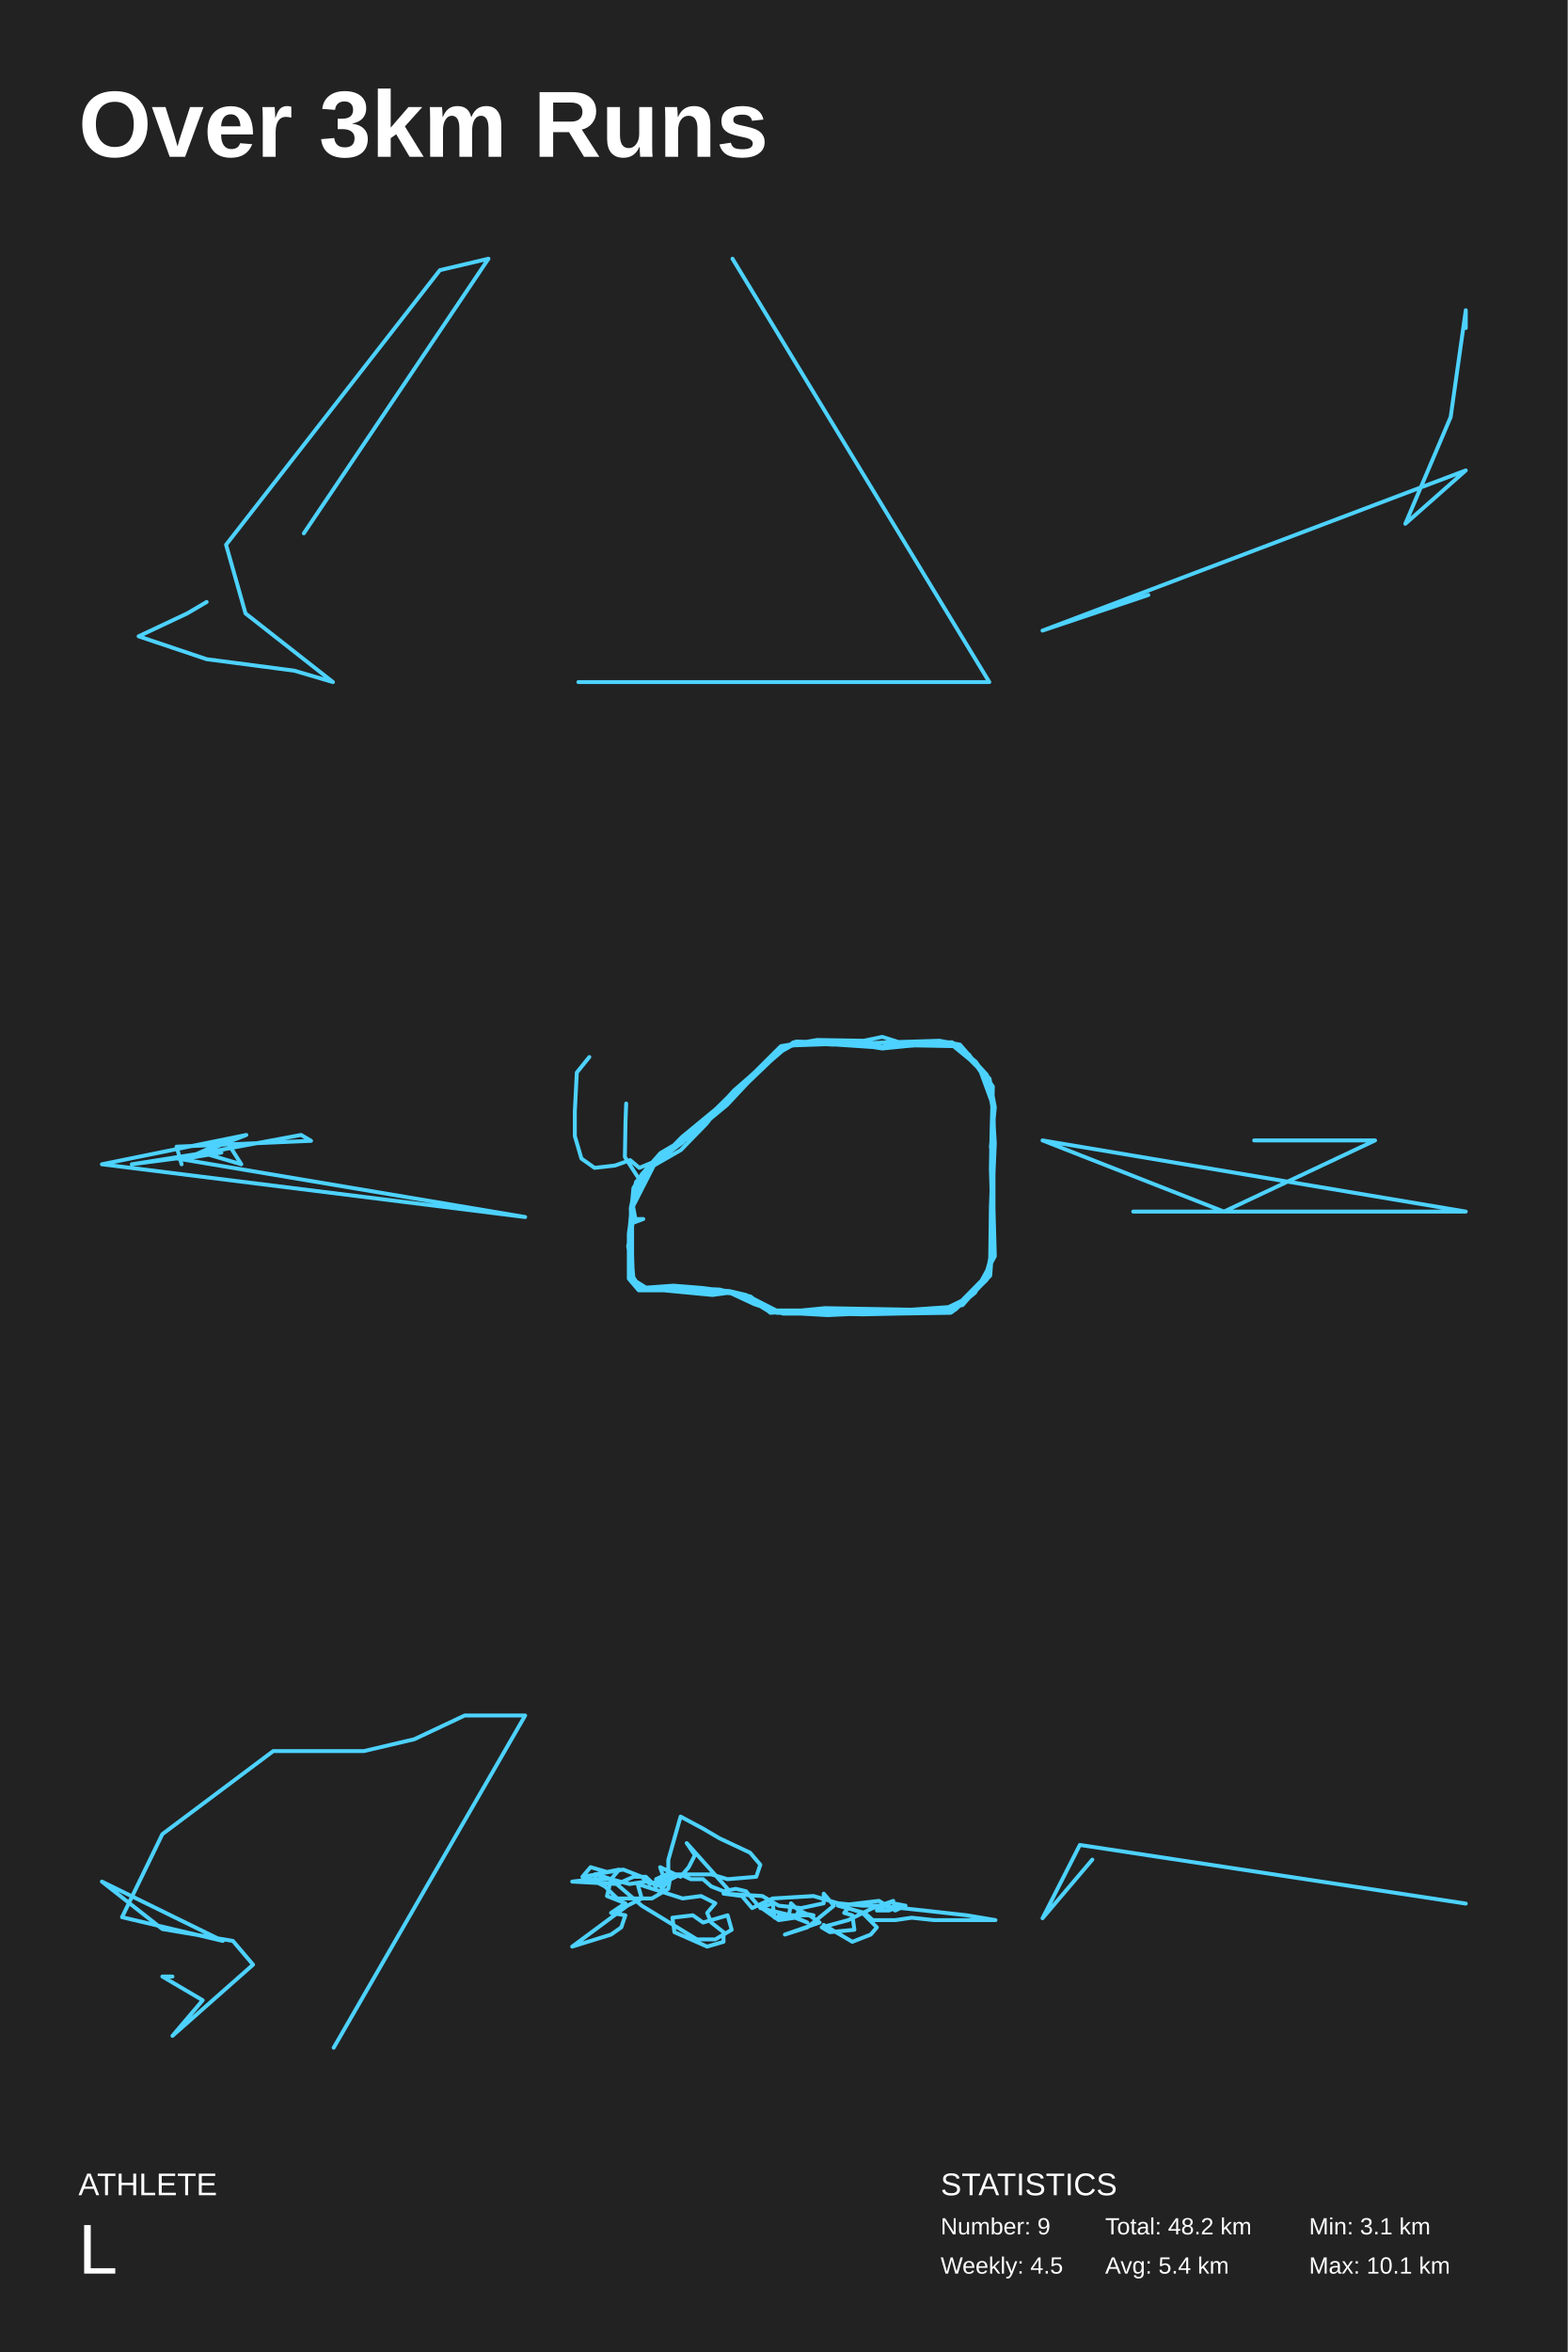
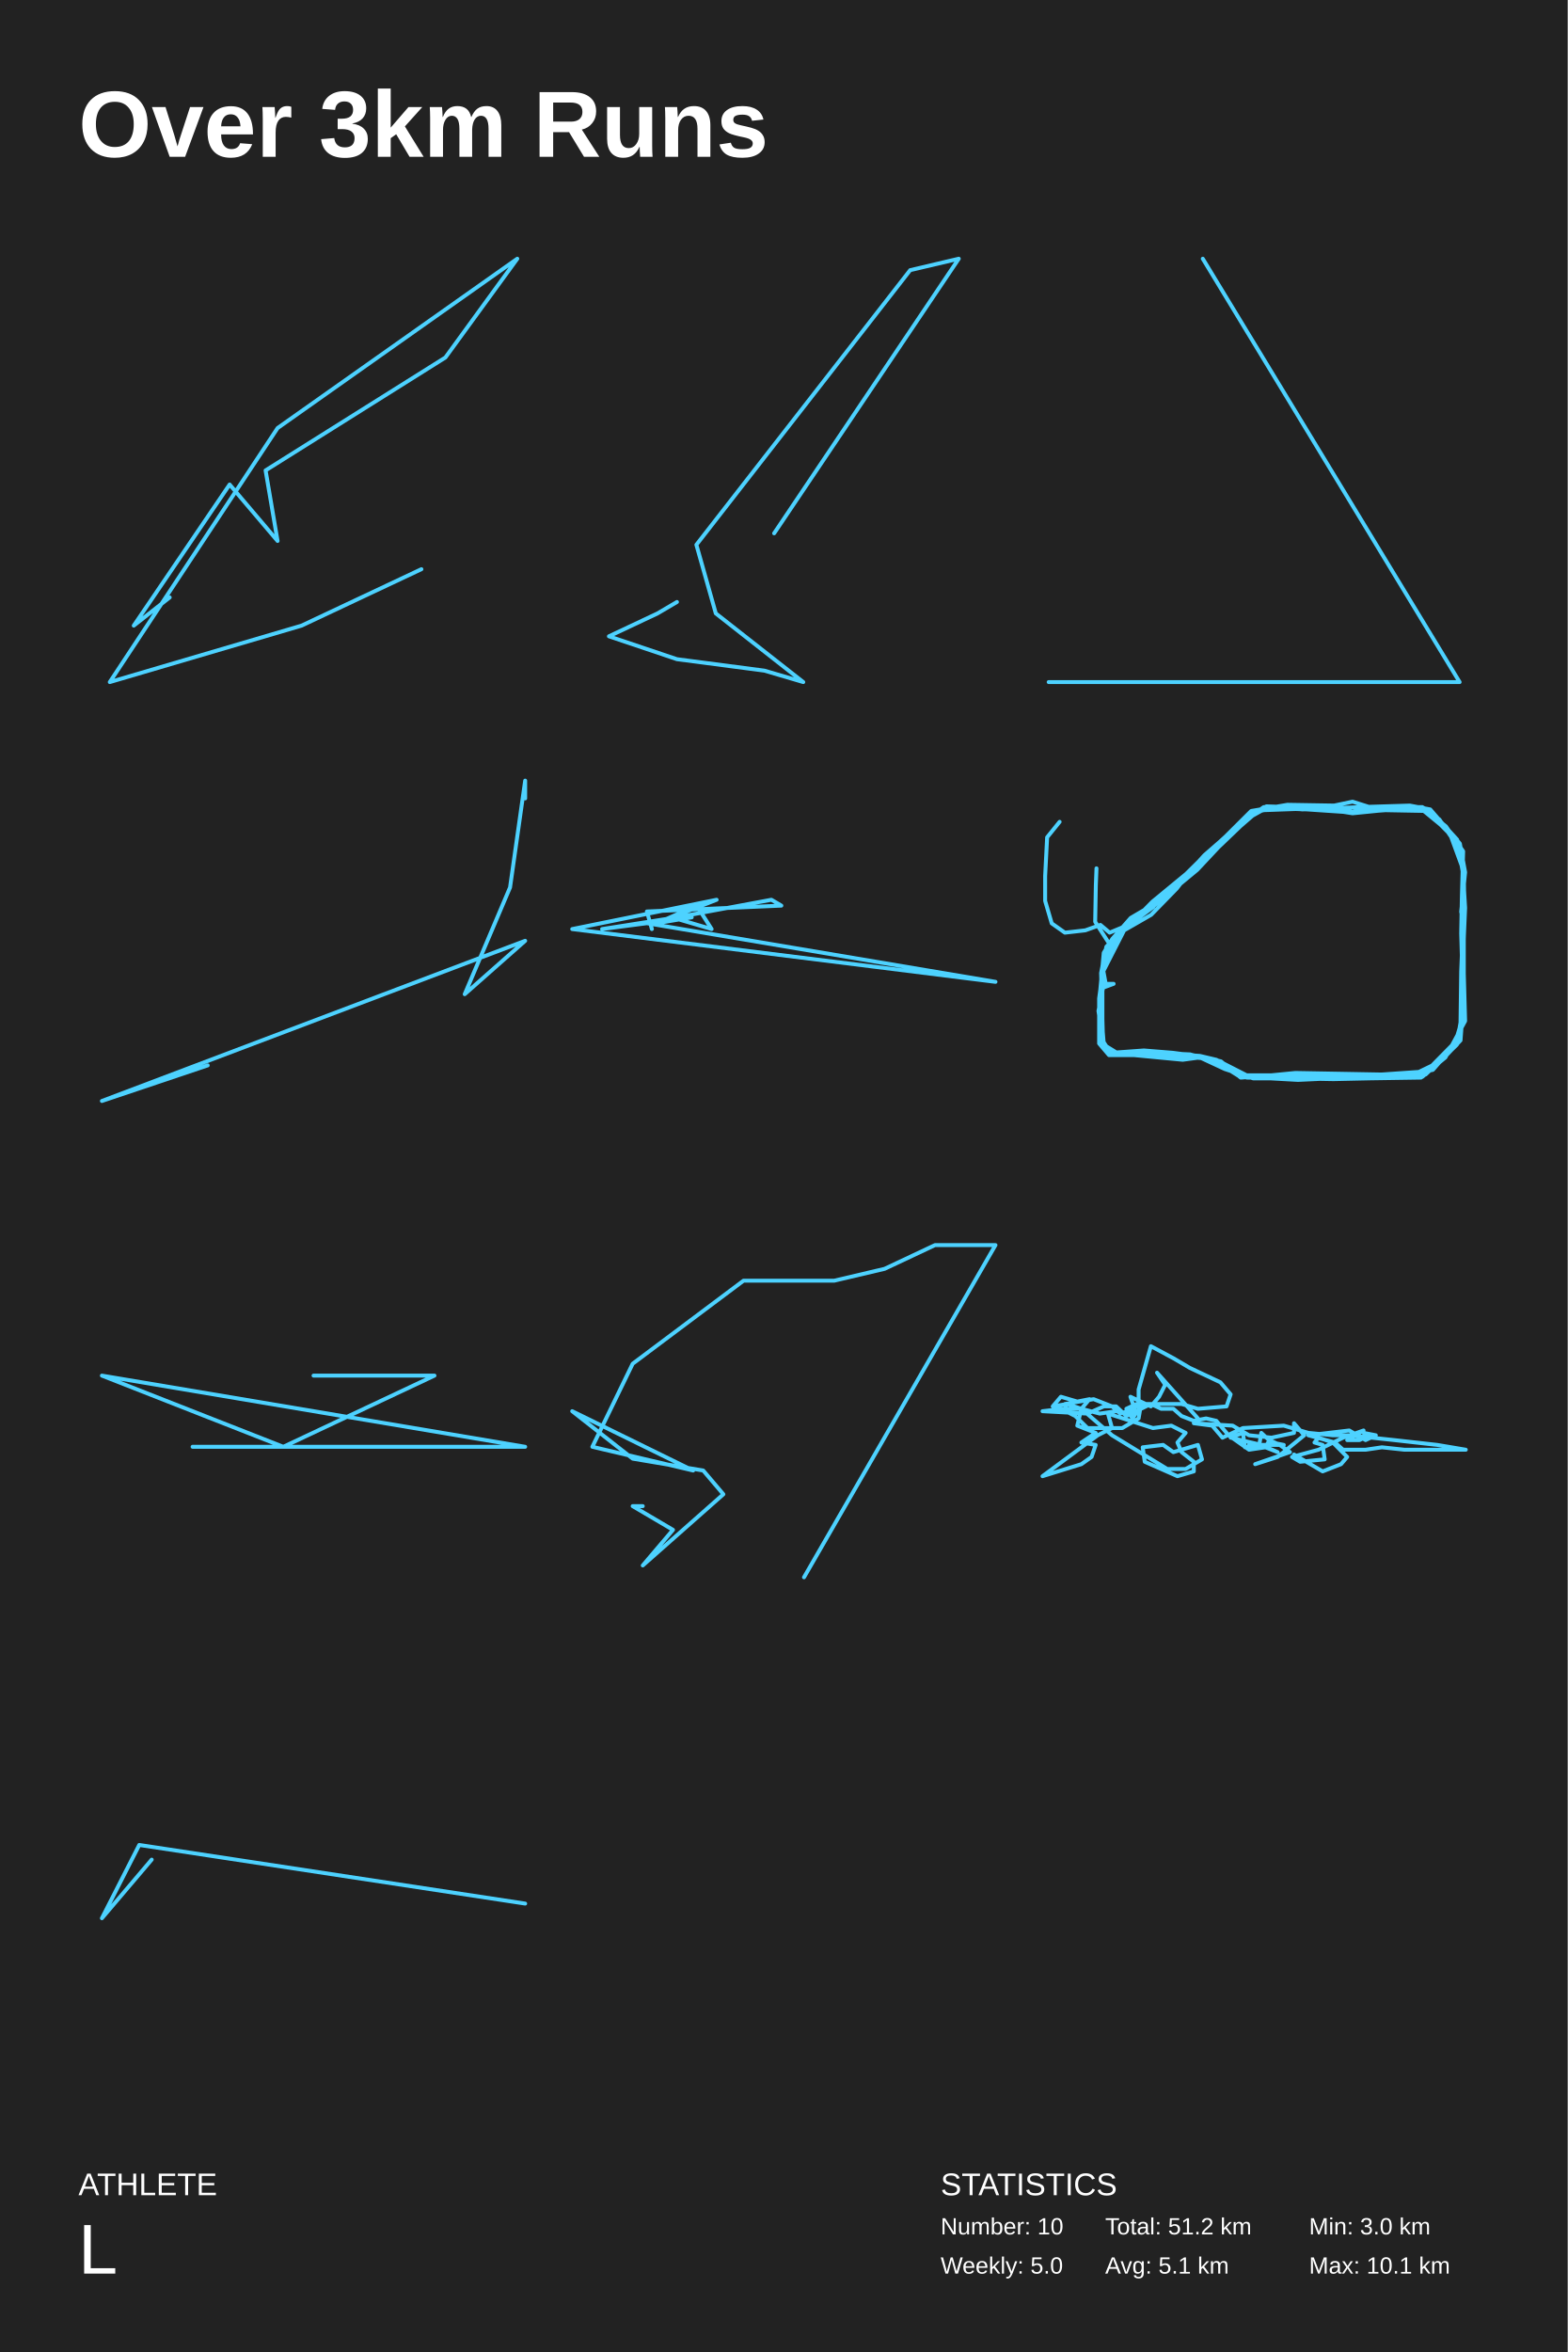
<svg xmlns="http://www.w3.org/2000/svg" baseProfile="full" height="300mm" version="1.1" viewBox="0,0,200,300" width="200mm">
  <defs />
  <rect fill="#222222" height="300" width="200" x="0" y="0" />
  <text fill="#FFFFFF" style="font-size:12px; font-family:Arial; font-weight:bold;" x="10" y="20">Over 3km Runs</text>
  <text fill="#FFFFFF" style="font-size:4px; font-family:Arial" x="10" y="280">ATHLETE</text>
  <text fill="#FFFFFF" style="font-size:9px; font-family:Arial" x="10" y="290">L</text>
  <text fill="#FFFFFF" style="font-size:4px; font-family:Arial" x="120" y="280">STATISTICS</text>
-   <text fill="#FFFFFF" style="font-size:3px; font-family:Arial" x="120" y="285">Number: 9</text>
-   <text fill="#FFFFFF" style="font-size:3px; font-family:Arial" x="120" y="290">Weekly: 4.5</text>
-   <text fill="#FFFFFF" style="font-size:3px; font-family:Arial" x="141" y="285">Total: 48.2 km</text>
-   <text fill="#FFFFFF" style="font-size:3px; font-family:Arial" x="141" y="290">Avg: 5.4 km</text>
-   <text fill="#FFFFFF" style="font-size:3px; font-family:Arial" x="167" y="285">Min: 3.1 km</text>
+   <text fill="#FFFFFF" style="font-size:3px; font-family:Arial" x="120" y="285">Number: 10</text>
+   <text fill="#FFFFFF" style="font-size:3px; font-family:Arial" x="120" y="290">Weekly: 5.0</text>
+   <text fill="#FFFFFF" style="font-size:3px; font-family:Arial" x="141" y="285">Total: 51.2 km</text>
+   <text fill="#FFFFFF" style="font-size:3px; font-family:Arial" x="141" y="290">Avg: 5.1 km</text>
+   <text fill="#FFFFFF" style="font-size:3px; font-family:Arial" x="167" y="285">Min: 3.0 km</text>
  <text fill="#FFFFFF" style="font-size:3px; font-family:Arial" x="167" y="290">Max: 10.1 km</text>
-   <polyline fill="none" points="38.76,68.027 62.317,33.0 56.118,34.459 28.841,69.487 31.321,78.243 42.48,87.0 37.52,85.541 26.362,84.081 17.683,81.162 23.882,78.243 26.362,76.784" stroke="#4dd2ff" stroke-linecap="round" stroke-linejoin="round" stroke-width="0.5" />
-   <polyline fill="none" points="93.447,33.0 126.214,87.0 73.786,87.0" stroke="#4dd2ff" stroke-linecap="round" stroke-linejoin="round" stroke-width="0.5" />
-   <polyline fill="none" points="146.5,75.891 133.0,80.432 187.0,60 179.286,66.811 185.071,53.189 187.0,39.568 187.0,41.839" stroke="#4dd2ff" stroke-linecap="round" stroke-linejoin="round" stroke-width="0.5" />
-   <polyline fill="none" points="22.529,147.757 67.0,155.235 13.0,148.504 31.424,144.765 25.706,147.009 30.788,148.504 28.882,145.513 23.8,147.757 28.247,147.009 16.812,148.504 26.341,147.009 38.412,144.765 39.682,145.513 22.529,146.261 23.165,148.504" stroke="#4dd2ff" stroke-linecap="round" stroke-linejoin="round" stroke-width="0.5" />
-   <polyline fill="none" points="75.184,134.825 73.588,136.803 73.336,141.746 73.336,144.909 74.176,147.776 75.855,148.962 78.459,148.666 80.39,147.974 81.566,148.962 84.17,147.875 87.109,145.7 87.865,144.514 89.544,143.228 93.743,139.076 96.347,136.704 99.622,133.441 104.241,132.651 110.204,132.749 112.555,132.255 114.739,132.947 120.365,133.046 122.465,133.343 125.908,137.099 126.748,142.042 126.748,147.578 126.748,153.608 126.748,159.342 125.908,163.198 121.877,167.053 116.166,167.349 110.54,167.251 104.073,167.547 98.446,167.251 95.759,165.57 91.812,164.483 86.017,164.483 81.566,164.285 80.81,163.099 80.306,156.97 80.81,151.532 81.902,149.753 84.253,147.084 86.773,145.601 91.308,142.042 95.255,138.187 99.202,134.331 101.554,132.848 107.516,133.046 112.051,133.639 113.395,133.343 116.922,133.046 121.625,133.046 123.641,134.529 126.496,138.78 126.832,144.612 126.496,149.358 126.748,154.202 126.916,160.232 124.397,164.878 121.289,167.448 114.739,167.547 110.12,167.646 104.661,167.547 99.034,167.448 95.507,165.471 93.072,164.878 90.888,165.175 84.673,164.582 81.482,164.582 80.222,163.099 80.222,157.365 81.062,151.137 83.414,148.666 86.353,145.996 89.88,143.228 93.659,139.076 98.194,135.122 101.218,132.947 107.768,132.749 111.044,133.046 113.395,132.947 119.862,132.749 122.465,133.244 126.244,137.593 126.916,141.251 126.412,146.293 126.664,147.677 126.412,153.905 126.328,160.43 125.824,163.296 122.969,166.064 121.457,167.349 115.243,167.448 110.792,167.349 105.165,167.152 99.034,167.152 95.171,165.175 93.072,164.68 88.705,164.384 82.49,164.285 80.726,163.198 80.39,158.65 80.642,154.103 83.414,148.666 86.857,146.688 90.132,143.327 90.972,142.24 93.575,139.867 96.263,137.099 100.378,133.54 102.897,132.947 106.173,133.244 110.372,133.046 112.555,133.54 117.09,132.947 121.457,132.947 124.481,135.419 126.664,138.582 126.496,144.612 126.412,149.061 126.58,154.795 126.496,160.43 126.328,162.703 123.809,165.372 119.526,167.448 114.739,167.547 109.868,167.547 105.585,167.745 102.058,167.547 99.874,167.547 96.263,166.361 92.652,164.68 89.628,164.285 85.933,163.988 81.818,164.285 80.81,163.395 80.138,158.947 80.726,155.981 82.07,155.487 81.062,155.487 80.642,153.213 82.826,149.16 84.17,147.578 86.437,146.194 89.628,143.525 92.736,140.955 95.423,138.088 99.454,134.232 101.05,133.343 106.593,133.145 111.295,133.54 112.555,133.738 116.502,133.343 121.289,133.145 124.9,136.111 126.748,141.152 126.832,146.985 126.664,152.719 126.58,158.354 126.244,162.308 121.961,166.658 116.25,167.053 110.792,166.954 105.249,166.855 102.226,167.152 98.362,167.448 94.583,165.076 88.872,164.582 83.414,164.483 81.482,163.988 80.726,162.802 80.558,157.266 80.474,154.103 81.146,150.742 84.002,148.072 87.025,145.008 91.224,141.548 95.843,137.692 99.706,133.936 101.134,133.046 106.76,133.244 112.639,133.639 116.754,133.343 122.045,133.441 124.984,136.407 126.244,138.088 126.664,141.647 126.916,145.799 126.664,151.631 126.664,157.068 126.328,160.726 125.572,163.296 122.801,166.46 119.358,167.251 113.647,167.448 107.18,167.349 102.226,167.152 98.278,167.448 95.759,165.372 91.728,164.483 85.345,164.186 81.986,164.384 80.726,163.494 80.642,159.935 80.642,154.399 81.566,150.445 79.719,147.578 79.802,142.932 79.886,140.757" stroke="#4dd2ff" stroke-linecap="round" stroke-linejoin="round" stroke-width="0.5" />
-   <polyline fill="none" points="160.0,145.46 175.429,145.46 156.143,154.54 133.0,145.46 187.0,154.54 144.571,154.54" stroke="#4dd2ff" stroke-linecap="round" stroke-linejoin="round" stroke-width="0.5" />
-   <polyline fill="none" points="42.571,261.188 67.0,218.812 59.286,218.812 52.857,221.839 46.429,223.352 34.857,223.352 20.714,233.946 15.571,244.54 28.429,247.567 13.0,240 20.714,246.054 29.714,247.567 32.286,250.594 22,259.675 25.857,255.135 20.714,252.108 22,252.108" stroke="#4dd2ff" stroke-linecap="round" stroke-linejoin="round" stroke-width="0.5" />
-   <polyline fill="none" points="92.826,240.921 87.609,235.087 88.652,236.622 87.87,238.158 86.826,239.386 84.217,238.158 84.739,239.693 82.913,240.307 81.87,239.386 79.522,238.465 75.87,239.079 76.13,240 75.348,239.693 77.174,240.614 78.739,242.15 83.174,242.15 85.261,240.921 85.522,239.386 84.478,240.921 83.696,239.693 85,239.079 90.739,239.079 92.826,239.693 96.478,239.386 97.0,237.85 95.696,236.315 91.783,234.473 89.696,233.244 86.826,231.709 85.261,237.236 85.261,239.079 83.957,240.307 82.391,240 80.304,240.307 77.957,239.693 77.435,241.842 79.783,242.764 77.957,243.992 79.783,244.299 79.261,245.834 77.957,246.756 73.0,248.291 80.043,243.071 81.87,242.15 81.348,240.307 87.087,242.15 89.435,241.842 91.261,242.764 90.217,243.992 90.739,245.22 92.304,246.449 92.304,247.677 90.217,248.291 86.043,246.449 85.783,244.606 88.391,244.299 89.696,245.22 92.826,244.299 93.348,246.142 91.261,247.37 88.913,247.37 81.87,243.071 77.957,239.693 76.13,239.079 74.304,239.386 75.348,238.158 77.435,238.772 79.0,238.465 77.957,239.693 75.609,239.693 73.0,240 78.739,240.307 80.826,239.386 82.391,239.386 83.696,240.614 86.826,239.079 88.13,239.693 89.696,239.693 90.739,240.614 92.304,241.228 93.87,240.921 95.174,241.228 96.739,243.071 99.348,244.913 101.435,244.606 103.0,245.22 100.913,244.299 97.0,243.378 98.565,242.764 98.826,244.606 100.652,244.299 100.913,242.764 102.217,243.992 103.783,244.299 99.348,244.299 101.435,244.606 101.957,243.685 103.261,244.299 104.565,245.22 100.13,246.756 103.0,245.834 106.391,243.071 105.087,241.535 105.087,242.764 102.217,243.378 99.348,243.071 97.261,241.842 92.304,241.535 94.652,241.842 95.957,243.378 98.565,242.15 103.783,241.842 106.913,242.764 110.043,243.071 112.13,243.071 117.87,243.685 123.348,244.299 127.0,244.913 123.348,244.913 122.565,244.913 119.174,244.913 116.304,244.606 114.217,244.913 111.348,244.913 110.304,243.992 106.913,243.071 112.13,242.457 114.217,243.685 115.522,243.071 113.957,242.764 114.739,243.071 113.435,243.685 111.87,243.685 113.957,242.457 111.348,243.378 108.217,244.913 104.826,245.834 105.87,246.449 109,246.142 108.739,244.299 107.696,243.992 108.217,243.378 110.043,243.992 111.87,245.834 111.087,246.756 108.739,247.677 105.087,245.527" stroke="#4dd2ff" stroke-linecap="round" stroke-linejoin="round" stroke-width="0.5" />
-   <polyline fill="none" points="187.0,242.804 137.765,235.326 133.0,244.674 139.353,237.196" stroke="#4dd2ff" stroke-linecap="round" stroke-linejoin="round" stroke-width="0.5" />
+   <polyline fill="none" points="53.762,72.6 38.471,79.8 14.005,87.0 35.413,54.6 65.995,33.0 56.821,45.6 33.883,60 35.413,69 29.296,61.8 17.063,79.8 21.65,76.2" stroke="#4dd2ff" stroke-linecap="round" stroke-linejoin="round" stroke-width="0.5" />
+   <polyline fill="none" points="98.76,68.027 122.317,33.0 116.118,34.459 88.841,69.487 91.321,78.243 102.48,87.0 97.52,85.541 86.362,84.081 77.683,81.162 83.882,78.243 86.362,76.784" stroke="#4dd2ff" stroke-linecap="round" stroke-linejoin="round" stroke-width="0.5" />
+   <polyline fill="none" points="153.447,33.0 186.214,87.0 133.786,87.0" stroke="#4dd2ff" stroke-linecap="round" stroke-linejoin="round" stroke-width="0.5" />
+   <polyline fill="none" points="26.5,135.891 13.0,140.432 67.0,120 59.286,126.811 65.071,113.189 67.0,99.568 67.0,101.839" stroke="#4dd2ff" stroke-linecap="round" stroke-linejoin="round" stroke-width="0.5" />
+   <polyline fill="none" points="82.529,117.757 127.0,125.235 73.0,118.504 91.424,114.765 85.706,117.009 90.788,118.504 88.882,115.513 83.8,117.757 88.247,117.009 76.812,118.504 86.341,117.009 98.412,114.765 99.682,115.513 82.529,116.261 83.165,118.504" stroke="#4dd2ff" stroke-linecap="round" stroke-linejoin="round" stroke-width="0.5" />
+   <polyline fill="none" points="135.184,104.825 133.588,106.803 133.336,111.746 133.336,114.909 134.176,117.776 135.855,118.962 138.459,118.666 140.39,117.974 141.566,118.962 144.17,117.875 147.109,115.7 147.865,114.514 149.544,113.228 153.743,109.076 156.347,106.704 159.622,103.441 164.241,102.651 170.204,102.749 172.555,102.255 174.739,102.947 180.365,103.046 182.465,103.343 185.908,107.099 186.748,112.042 186.748,117.578 186.748,123.608 186.748,129.342 185.908,133.198 181.877,137.053 176.166,137.349 170.54,137.251 164.073,137.547 158.446,137.251 155.759,135.57 151.812,134.483 146.017,134.483 141.566,134.285 140.81,133.099 140.306,126.97 140.81,121.532 141.902,119.753 144.253,117.084 146.773,115.601 151.308,112.042 155.255,108.187 159.202,104.331 161.554,102.848 167.516,103.046 172.051,103.639 173.395,103.343 176.922,103.046 181.625,103.046 183.641,104.529 186.496,108.78 186.832,114.612 186.496,119.358 186.748,124.202 186.916,130.232 184.397,134.878 181.289,137.448 174.739,137.547 170.12,137.646 164.661,137.547 159.034,137.448 155.507,135.471 153.072,134.878 150.888,135.175 144.673,134.582 141.482,134.582 140.222,133.099 140.222,127.365 141.062,121.137 143.414,118.666 146.353,115.996 149.88,113.228 153.659,109.076 158.194,105.122 161.218,102.947 167.768,102.749 171.044,103.046 173.395,102.947 179.862,102.749 182.465,103.244 186.244,107.593 186.916,111.251 186.412,116.293 186.664,117.677 186.412,123.905 186.328,130.43 185.824,133.296 182.969,136.064 181.457,137.349 175.243,137.448 170.792,137.349 165.165,137.152 159.034,137.152 155.171,135.175 153.072,134.68 148.705,134.384 142.49,134.285 140.726,133.198 140.39,128.65 140.642,124.103 143.414,118.666 146.857,116.688 150.132,113.327 150.972,112.24 153.575,109.867 156.263,107.099 160.378,103.54 162.897,102.947 166.173,103.244 170.372,103.046 172.555,103.54 177.09,102.947 181.457,102.947 184.481,105.419 186.664,108.582 186.496,114.612 186.412,119.061 186.58,124.795 186.496,130.43 186.328,132.703 183.809,135.372 179.526,137.448 174.739,137.547 169.868,137.547 165.585,137.745 162.058,137.547 159.874,137.547 156.263,136.361 152.652,134.68 149.628,134.285 145.933,133.988 141.818,134.285 140.81,133.395 140.138,128.947 140.726,125.981 142.07,125.487 141.062,125.487 140.642,123.213 142.826,119.16 144.17,117.578 146.437,116.194 149.628,113.525 152.736,110.955 155.423,108.088 159.454,104.232 161.05,103.343 166.593,103.145 171.295,103.54 172.555,103.738 176.502,103.343 181.289,103.145 184.9,106.111 186.748,111.152 186.832,116.985 186.664,122.719 186.58,128.354 186.244,132.308 181.961,136.658 176.25,137.053 170.792,136.954 165.249,136.855 162.226,137.152 158.362,137.448 154.583,135.076 148.872,134.582 143.414,134.483 141.482,133.988 140.726,132.802 140.558,127.266 140.474,124.103 141.146,120.742 144.002,118.072 147.025,115.008 151.224,111.548 155.843,107.692 159.706,103.936 161.134,103.046 166.76,103.244 172.639,103.639 176.754,103.343 182.045,103.441 184.984,106.407 186.244,108.088 186.664,111.647 186.916,115.799 186.664,121.631 186.664,127.068 186.328,130.726 185.572,133.296 182.801,136.46 179.358,137.251 173.647,137.448 167.18,137.349 162.226,137.152 158.278,137.448 155.759,135.372 151.728,134.483 145.345,134.186 141.986,134.384 140.726,133.494 140.642,129.935 140.642,124.399 141.566,120.445 139.719,117.578 139.802,112.932 139.886,110.757" stroke="#4dd2ff" stroke-linecap="round" stroke-linejoin="round" stroke-width="0.5" />
+   <polyline fill="none" points="40.0,175.46 55.429,175.46 36.143,184.54 13.0,175.46 67.0,184.54 24.571,184.54" stroke="#4dd2ff" stroke-linecap="round" stroke-linejoin="round" stroke-width="0.5" />
+   <polyline fill="none" points="102.571,201.188 127.0,158.812 119.286,158.812 112.857,161.839 106.429,163.352 94.857,163.352 80.714,173.946 75.571,184.54 88.429,187.567 73.0,180 80.714,186.054 89.714,187.567 92.286,190.594 82,199.675 85.857,195.135 80.714,192.108 82,192.108" stroke="#4dd2ff" stroke-linecap="round" stroke-linejoin="round" stroke-width="0.5" />
+   <polyline fill="none" points="152.826,180.921 147.609,175.087 148.652,176.622 147.87,178.158 146.826,179.386 144.217,178.158 144.739,179.693 142.913,180.307 141.87,179.386 139.522,178.465 135.87,179.079 136.13,180 135.348,179.693 137.174,180.614 138.739,182.15 143.174,182.15 145.261,180.921 145.522,179.386 144.478,180.921 143.696,179.693 145,179.079 150.739,179.079 152.826,179.693 156.478,179.386 157.0,177.85 155.696,176.315 151.783,174.473 149.696,173.244 146.826,171.709 145.261,177.236 145.261,179.079 143.957,180.307 142.391,180 140.304,180.307 137.957,179.693 137.435,181.842 139.783,182.764 137.957,183.992 139.783,184.299 139.261,185.834 137.957,186.756 133.0,188.291 140.043,183.071 141.87,182.15 141.348,180.307 147.087,182.15 149.435,181.842 151.261,182.764 150.217,183.992 150.739,185.22 152.304,186.449 152.304,187.677 150.217,188.291 146.043,186.449 145.783,184.606 148.391,184.299 149.696,185.22 152.826,184.299 153.348,186.142 151.261,187.37 148.913,187.37 141.87,183.071 137.957,179.693 136.13,179.079 134.304,179.386 135.348,178.158 137.435,178.772 139.0,178.465 137.957,179.693 135.609,179.693 133.0,180 138.739,180.307 140.826,179.386 142.391,179.386 143.696,180.614 146.826,179.079 148.13,179.693 149.696,179.693 150.739,180.614 152.304,181.228 153.87,180.921 155.174,181.228 156.739,183.071 159.348,184.913 161.435,184.606 163.0,185.22 160.913,184.299 157.0,183.378 158.565,182.764 158.826,184.606 160.652,184.299 160.913,182.764 162.217,183.992 163.783,184.299 159.348,184.299 161.435,184.606 161.957,183.685 163.261,184.299 164.565,185.22 160.13,186.756 163.0,185.834 166.391,183.071 165.087,181.535 165.087,182.764 162.217,183.378 159.348,183.071 157.261,181.842 152.304,181.535 154.652,181.842 155.957,183.378 158.565,182.15 163.783,181.842 166.913,182.764 170.043,183.071 172.13,183.071 177.87,183.685 183.348,184.299 187.0,184.913 183.348,184.913 182.565,184.913 179.174,184.913 176.304,184.606 174.217,184.913 171.348,184.913 170.304,183.992 166.913,183.071 172.13,182.457 174.217,183.685 175.522,183.071 173.957,182.764 174.739,183.071 173.435,183.685 171.87,183.685 173.957,182.457 171.348,183.378 168.217,184.913 164.826,185.834 165.87,186.449 169,186.142 168.739,184.299 167.696,183.992 168.217,183.378 170.043,183.992 171.87,185.834 171.087,186.756 168.739,187.677 165.087,185.527" stroke="#4dd2ff" stroke-linecap="round" stroke-linejoin="round" stroke-width="0.5" />
+   <polyline fill="none" points="67.0,242.804 17.765,235.326 13.0,244.674 19.353,237.196" stroke="#4dd2ff" stroke-linecap="round" stroke-linejoin="round" stroke-width="0.5" />
</svg>
